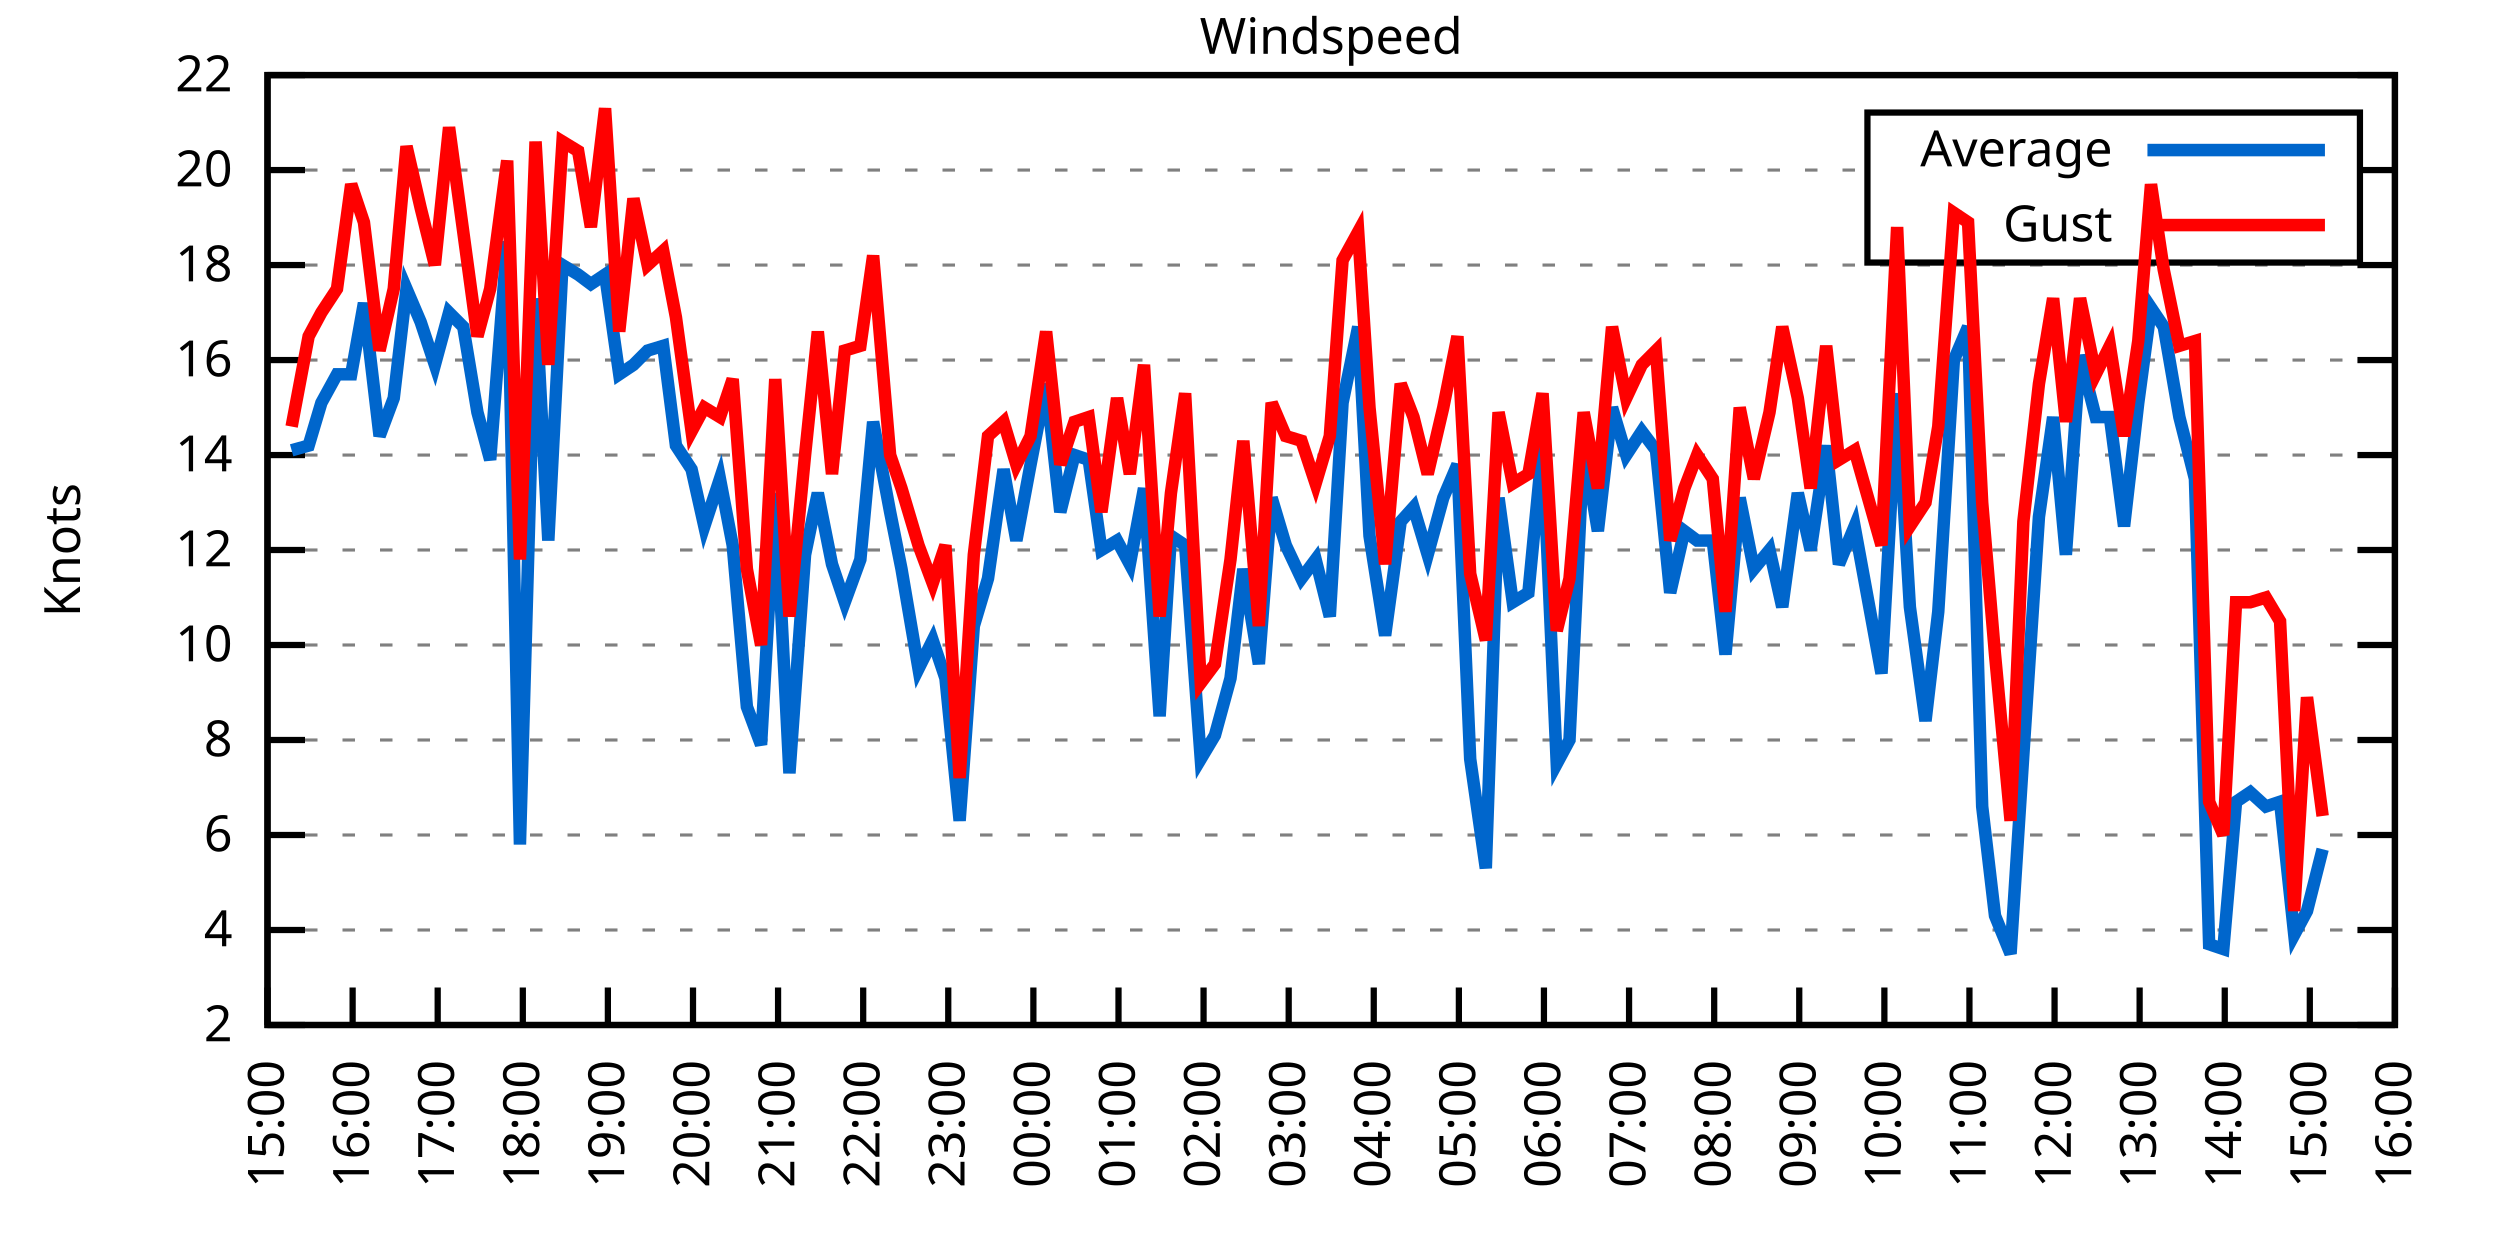
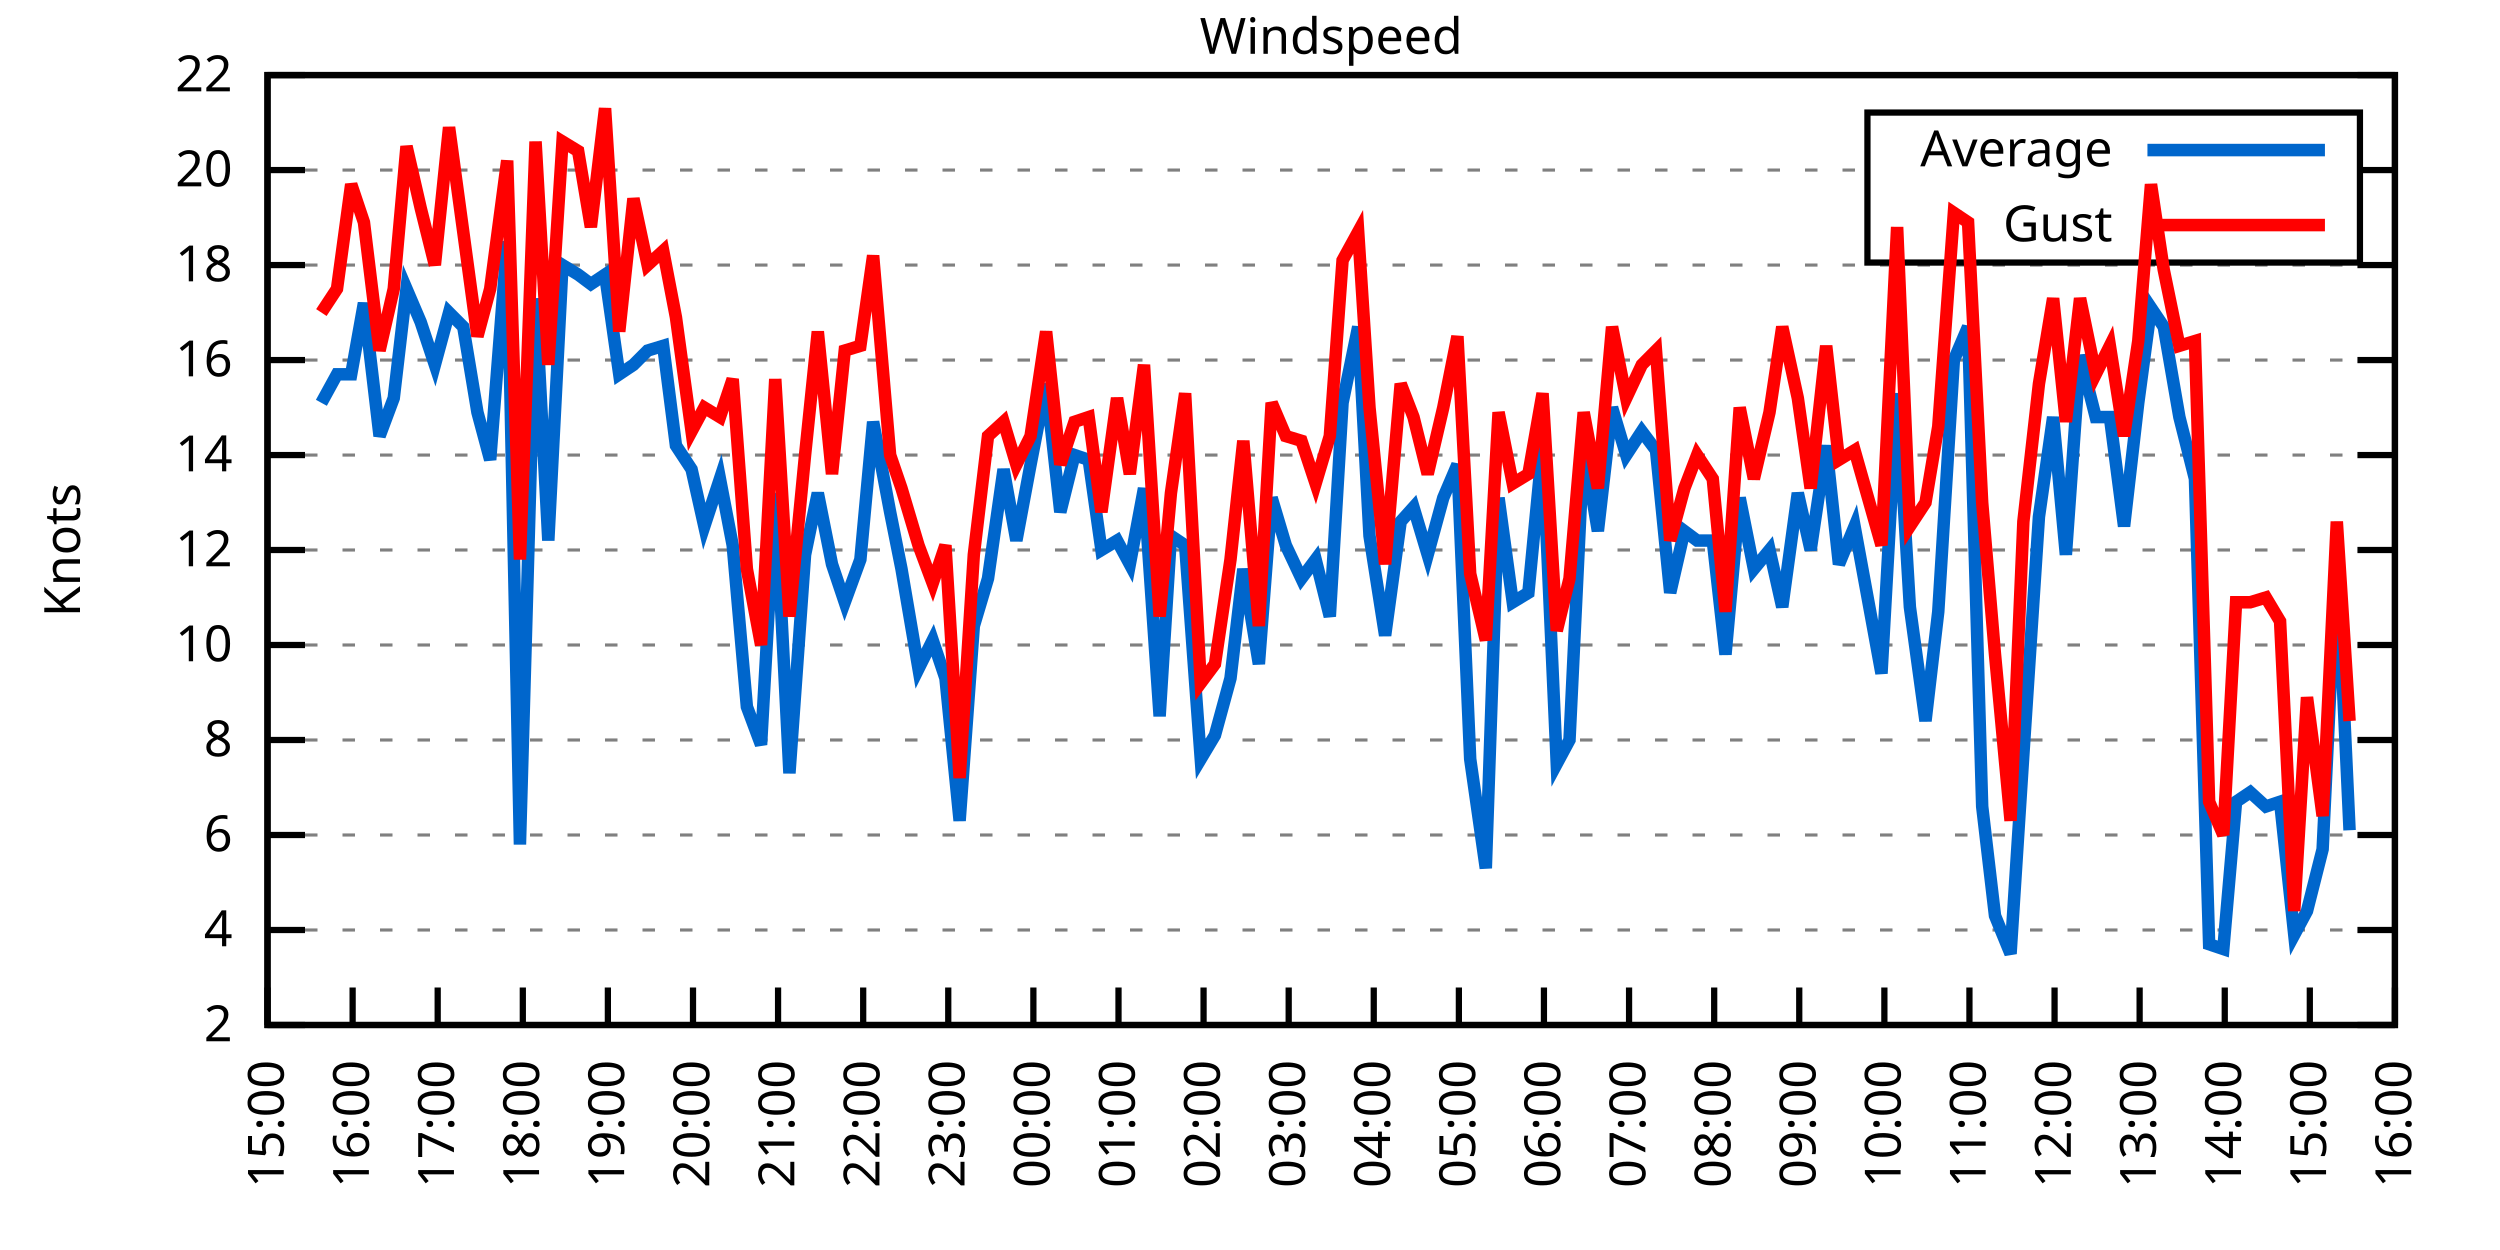
<svg xmlns="http://www.w3.org/2000/svg" xmlns:xlink="http://www.w3.org/1999/xlink" width="400" height="200" viewBox="0 0 400 200">
  <g id="gnuplot_canvas">
    <rect x="0" y="0" width="400" height="200" fill="none" />
    <defs>
      <circle id="gpDot" r="0.5" stroke-width="0.5" stroke="currentColor" />
      <path id="gpPt0" stroke-width="0.333" stroke="currentColor" d="M-1,0 h2 M0,-1 v2" />
      <path id="gpPt1" stroke-width="0.333" stroke="currentColor" d="M-1,-1 L1,1 M1,-1 L-1,1" />
      <path id="gpPt2" stroke-width="0.333" stroke="currentColor" d="M-1,0 L1,0 M0,-1 L0,1 M-1,-1 L1,1 M-1,1 L1,-1" />
      <rect id="gpPt3" stroke-width="0.333" stroke="currentColor" x="-1" y="-1" width="2" height="2" />
      <rect id="gpPt4" stroke-width="0.333" stroke="currentColor" fill="currentColor" x="-1" y="-1" width="2" height="2" />
      <circle id="gpPt5" stroke-width="0.333" stroke="currentColor" cx="0" cy="0" r="1" />
      <use xlink:href="#gpPt5" id="gpPt6" fill="currentColor" stroke="none" />
      <path id="gpPt7" stroke-width="0.333" stroke="currentColor" d="M0,-1.33 L-1.33,0.67 L1.33,0.67 z" />
      <use xlink:href="#gpPt7" id="gpPt8" fill="currentColor" stroke="none" />
      <use xlink:href="#gpPt7" id="gpPt9" stroke="currentColor" transform="rotate(180)" />
      <use xlink:href="#gpPt9" id="gpPt10" fill="currentColor" stroke="none" />
      <use xlink:href="#gpPt3" id="gpPt11" stroke="currentColor" transform="rotate(45)" />
      <use xlink:href="#gpPt11" id="gpPt12" fill="currentColor" stroke="none" />
      <path id="gpPt13" stroke-width="0.333" stroke="currentColor" d="M0,1.330 L1.265,0.411 L0.782,-1.067 L-0.782,-1.076 L-1.265,0.411 z" />
      <use xlink:href="#gpPt13" id="gpPt14" fill="currentColor" stroke="none" />
      <filter id="textbox" filterUnits="objectBoundingBox" x="0" y="0" height="1" width="1">
        <feFlood flood-color="white" flood-opacity="1" result="bgnd" />
        <feComposite in="SourceGraphic" in2="bgnd" operator="atop" />
      </filter>
      <filter id="greybox" filterUnits="objectBoundingBox" x="0" y="0" height="1" width="1">
        <feFlood flood-color="lightgrey" flood-opacity="1" result="grey" />
        <feComposite in="SourceGraphic" in2="grey" operator="atop" />
      </filter>
    </defs>
    <g fill="none" color="white" stroke="currentColor" stroke-width="1.00" stroke-linecap="butt" stroke-linejoin="miter">
</g>
    <g fill="none" color="black" stroke="currentColor" stroke-width="1.00" stroke-linecap="butt" stroke-linejoin="miter">
      <g stroke="none" shape-rendering="crispEdges">
        <polygon fill="rgb(255, 255, 255)" points="42.80,164.00 383.18,164.00 383.18,12.02 42.80,12.02 " />
      </g>
    </g>
    <g fill="none" color="black" stroke="currentColor" stroke-width="1.00" stroke-linecap="butt" stroke-linejoin="miter">
</g>
    <g fill="none" color="black" stroke="black" stroke-width="0.50" stroke-linecap="butt" stroke-linejoin="miter">
</g>
    <g fill="none" color="gray" stroke="currentColor" stroke-width="0.50" stroke-linecap="butt" stroke-linejoin="miter">
      <path stroke="gray" stroke-dasharray="2,4" class="gridline" d="M42.80,164.00 L383.19,164.00  " />
    </g>
    <g fill="none" color="gray" stroke="gray" stroke-width="1.00" stroke-linecap="butt" stroke-linejoin="miter">
</g>
    <g fill="none" color="black" stroke="currentColor" stroke-width="1.00" stroke-linecap="butt" stroke-linejoin="miter">
      <path stroke="black" d="M42.80,164.00 L48.80,164.00 M383.19,164.00 L377.19,164.00  " />
      <g transform="translate(37.20,166.60)" stroke="none" fill="black" font-family="Sans" font-size="8.00" text-anchor="end">
        <text>
          <tspan font-family="Sans"> 2</tspan>
        </text>
      </g>
    </g>
    <g fill="none" color="black" stroke="currentColor" stroke-width="1.00" stroke-linecap="butt" stroke-linejoin="miter">
</g>
    <g fill="none" color="black" stroke="black" stroke-width="0.50" stroke-linecap="butt" stroke-linejoin="miter">
</g>
    <g fill="none" color="gray" stroke="currentColor" stroke-width="0.50" stroke-linecap="butt" stroke-linejoin="miter">
      <path stroke="gray" stroke-dasharray="2,4" class="gridline" d="M42.80,148.80 L383.19,148.80  " />
    </g>
    <g fill="none" color="gray" stroke="gray" stroke-width="1.00" stroke-linecap="butt" stroke-linejoin="miter">
</g>
    <g fill="none" color="black" stroke="currentColor" stroke-width="1.00" stroke-linecap="butt" stroke-linejoin="miter">
      <path stroke="black" d="M42.80,148.80 L48.80,148.80 M383.19,148.80 L377.19,148.80  " />
      <g transform="translate(37.20,151.40)" stroke="none" fill="black" font-family="Sans" font-size="8.00" text-anchor="end">
        <text>
          <tspan font-family="Sans"> 4</tspan>
        </text>
      </g>
    </g>
    <g fill="none" color="black" stroke="currentColor" stroke-width="1.00" stroke-linecap="butt" stroke-linejoin="miter">
</g>
    <g fill="none" color="black" stroke="black" stroke-width="0.50" stroke-linecap="butt" stroke-linejoin="miter">
</g>
    <g fill="none" color="gray" stroke="currentColor" stroke-width="0.50" stroke-linecap="butt" stroke-linejoin="miter">
      <path stroke="gray" stroke-dasharray="2,4" class="gridline" d="M42.80,133.60 L383.19,133.60  " />
    </g>
    <g fill="none" color="gray" stroke="gray" stroke-width="1.00" stroke-linecap="butt" stroke-linejoin="miter">
</g>
    <g fill="none" color="black" stroke="currentColor" stroke-width="1.00" stroke-linecap="butt" stroke-linejoin="miter">
      <path stroke="black" d="M42.80,133.60 L48.80,133.60 M383.19,133.60 L377.19,133.60  " />
      <g transform="translate(37.20,136.20)" stroke="none" fill="black" font-family="Sans" font-size="8.00" text-anchor="end">
        <text>
          <tspan font-family="Sans"> 6</tspan>
        </text>
      </g>
    </g>
    <g fill="none" color="black" stroke="currentColor" stroke-width="1.00" stroke-linecap="butt" stroke-linejoin="miter">
</g>
    <g fill="none" color="black" stroke="black" stroke-width="0.50" stroke-linecap="butt" stroke-linejoin="miter">
</g>
    <g fill="none" color="gray" stroke="currentColor" stroke-width="0.50" stroke-linecap="butt" stroke-linejoin="miter">
      <path stroke="gray" stroke-dasharray="2,4" class="gridline" d="M42.80,118.40 L383.19,118.40  " />
    </g>
    <g fill="none" color="gray" stroke="gray" stroke-width="1.00" stroke-linecap="butt" stroke-linejoin="miter">
</g>
    <g fill="none" color="black" stroke="currentColor" stroke-width="1.00" stroke-linecap="butt" stroke-linejoin="miter">
      <path stroke="black" d="M42.80,118.40 L48.80,118.40 M383.19,118.40 L377.19,118.40  " />
      <g transform="translate(37.20,121.00)" stroke="none" fill="black" font-family="Sans" font-size="8.00" text-anchor="end">
        <text>
          <tspan font-family="Sans"> 8</tspan>
        </text>
      </g>
    </g>
    <g fill="none" color="black" stroke="currentColor" stroke-width="1.00" stroke-linecap="butt" stroke-linejoin="miter">
</g>
    <g fill="none" color="black" stroke="black" stroke-width="0.50" stroke-linecap="butt" stroke-linejoin="miter">
</g>
    <g fill="none" color="gray" stroke="currentColor" stroke-width="0.50" stroke-linecap="butt" stroke-linejoin="miter">
      <path stroke="gray" stroke-dasharray="2,4" class="gridline" d="M42.80,103.20 L383.19,103.20  " />
    </g>
    <g fill="none" color="gray" stroke="gray" stroke-width="1.00" stroke-linecap="butt" stroke-linejoin="miter">
</g>
    <g fill="none" color="black" stroke="currentColor" stroke-width="1.00" stroke-linecap="butt" stroke-linejoin="miter">
      <path stroke="black" d="M42.80,103.20 L48.80,103.20 M383.19,103.20 L377.19,103.20  " />
      <g transform="translate(37.20,105.80)" stroke="none" fill="black" font-family="Sans" font-size="8.00" text-anchor="end">
        <text>
          <tspan font-family="Sans"> 10</tspan>
        </text>
      </g>
    </g>
    <g fill="none" color="black" stroke="currentColor" stroke-width="1.00" stroke-linecap="butt" stroke-linejoin="miter">
</g>
    <g fill="none" color="black" stroke="black" stroke-width="0.50" stroke-linecap="butt" stroke-linejoin="miter">
</g>
    <g fill="none" color="gray" stroke="currentColor" stroke-width="0.50" stroke-linecap="butt" stroke-linejoin="miter">
      <path stroke="gray" stroke-dasharray="2,4" class="gridline" d="M42.80,88.00 L383.19,88.00  " />
    </g>
    <g fill="none" color="gray" stroke="gray" stroke-width="1.00" stroke-linecap="butt" stroke-linejoin="miter">
</g>
    <g fill="none" color="black" stroke="currentColor" stroke-width="1.00" stroke-linecap="butt" stroke-linejoin="miter">
      <path stroke="black" d="M42.80,88.00 L48.80,88.00 M383.19,88.00 L377.19,88.00  " />
      <g transform="translate(37.20,90.60)" stroke="none" fill="black" font-family="Sans" font-size="8.00" text-anchor="end">
        <text>
          <tspan font-family="Sans"> 12</tspan>
        </text>
      </g>
    </g>
    <g fill="none" color="black" stroke="currentColor" stroke-width="1.00" stroke-linecap="butt" stroke-linejoin="miter">
</g>
    <g fill="none" color="black" stroke="black" stroke-width="0.50" stroke-linecap="butt" stroke-linejoin="miter">
</g>
    <g fill="none" color="gray" stroke="currentColor" stroke-width="0.50" stroke-linecap="butt" stroke-linejoin="miter">
      <path stroke="gray" stroke-dasharray="2,4" class="gridline" d="M42.80,72.81 L383.19,72.81  " />
    </g>
    <g fill="none" color="gray" stroke="gray" stroke-width="1.00" stroke-linecap="butt" stroke-linejoin="miter">
</g>
    <g fill="none" color="black" stroke="currentColor" stroke-width="1.00" stroke-linecap="butt" stroke-linejoin="miter">
      <path stroke="black" d="M42.80,72.81 L48.80,72.81 M383.19,72.81 L377.19,72.81  " />
      <g transform="translate(37.20,75.41)" stroke="none" fill="black" font-family="Sans" font-size="8.00" text-anchor="end">
        <text>
          <tspan font-family="Sans"> 14</tspan>
        </text>
      </g>
    </g>
    <g fill="none" color="black" stroke="currentColor" stroke-width="1.00" stroke-linecap="butt" stroke-linejoin="miter">
</g>
    <g fill="none" color="black" stroke="black" stroke-width="0.50" stroke-linecap="butt" stroke-linejoin="miter">
</g>
    <g fill="none" color="gray" stroke="currentColor" stroke-width="0.50" stroke-linecap="butt" stroke-linejoin="miter">
      <path stroke="gray" stroke-dasharray="2,4" class="gridline" d="M42.80,57.61 L383.19,57.61  " />
    </g>
    <g fill="none" color="gray" stroke="gray" stroke-width="1.00" stroke-linecap="butt" stroke-linejoin="miter">
</g>
    <g fill="none" color="black" stroke="currentColor" stroke-width="1.00" stroke-linecap="butt" stroke-linejoin="miter">
      <path stroke="black" d="M42.80,57.61 L48.80,57.61 M383.19,57.61 L377.19,57.61  " />
      <g transform="translate(37.20,60.21)" stroke="none" fill="black" font-family="Sans" font-size="8.00" text-anchor="end">
        <text>
          <tspan font-family="Sans"> 16</tspan>
        </text>
      </g>
    </g>
    <g fill="none" color="black" stroke="currentColor" stroke-width="1.00" stroke-linecap="butt" stroke-linejoin="miter">
</g>
    <g fill="none" color="black" stroke="black" stroke-width="0.50" stroke-linecap="butt" stroke-linejoin="miter">
</g>
    <g fill="none" color="gray" stroke="currentColor" stroke-width="0.50" stroke-linecap="butt" stroke-linejoin="miter">
      <path stroke="gray" stroke-dasharray="2,4" class="gridline" d="M42.80,42.41 L383.19,42.41  " />
    </g>
    <g fill="none" color="gray" stroke="gray" stroke-width="1.00" stroke-linecap="butt" stroke-linejoin="miter">
</g>
    <g fill="none" color="black" stroke="currentColor" stroke-width="1.00" stroke-linecap="butt" stroke-linejoin="miter">
      <path stroke="black" d="M42.80,42.41 L48.80,42.41 M383.19,42.41 L377.19,42.41  " />
      <g transform="translate(37.20,45.01)" stroke="none" fill="black" font-family="Sans" font-size="8.00" text-anchor="end">
        <text>
          <tspan font-family="Sans"> 18</tspan>
        </text>
      </g>
    </g>
    <g fill="none" color="black" stroke="currentColor" stroke-width="1.00" stroke-linecap="butt" stroke-linejoin="miter">
</g>
    <g fill="none" color="black" stroke="black" stroke-width="0.50" stroke-linecap="butt" stroke-linejoin="miter">
</g>
    <g fill="none" color="gray" stroke="currentColor" stroke-width="0.50" stroke-linecap="butt" stroke-linejoin="miter">
      <path stroke="gray" stroke-dasharray="2,4" class="gridline" d="M42.80,27.21 L298.79,27.21 M377.59,27.21 L383.19,27.21  " />
    </g>
    <g fill="none" color="gray" stroke="gray" stroke-width="1.00" stroke-linecap="butt" stroke-linejoin="miter">
</g>
    <g fill="none" color="black" stroke="currentColor" stroke-width="1.00" stroke-linecap="butt" stroke-linejoin="miter">
      <path stroke="black" d="M42.80,27.21 L48.80,27.21 M383.19,27.21 L377.19,27.21  " />
      <g transform="translate(37.20,29.81)" stroke="none" fill="black" font-family="Sans" font-size="8.00" text-anchor="end">
        <text>
          <tspan font-family="Sans"> 20</tspan>
        </text>
      </g>
    </g>
    <g fill="none" color="black" stroke="currentColor" stroke-width="1.00" stroke-linecap="butt" stroke-linejoin="miter">
</g>
    <g fill="none" color="black" stroke="black" stroke-width="0.50" stroke-linecap="butt" stroke-linejoin="miter">
</g>
    <g fill="none" color="gray" stroke="currentColor" stroke-width="0.50" stroke-linecap="butt" stroke-linejoin="miter">
      <path stroke="gray" stroke-dasharray="2,4" class="gridline" d="M42.80,12.01 L383.19,12.01  " />
    </g>
    <g fill="none" color="gray" stroke="gray" stroke-width="1.00" stroke-linecap="butt" stroke-linejoin="miter">
</g>
    <g fill="none" color="black" stroke="currentColor" stroke-width="1.00" stroke-linecap="butt" stroke-linejoin="miter">
      <path stroke="black" d="M42.80,12.01 L48.80,12.01 M383.19,12.01 L377.19,12.01  " />
      <g transform="translate(37.20,14.61)" stroke="none" fill="black" font-family="Sans" font-size="8.00" text-anchor="end">
        <text>
          <tspan font-family="Sans"> 22</tspan>
        </text>
      </g>
    </g>
    <g fill="none" color="black" stroke="currentColor" stroke-width="1.00" stroke-linecap="butt" stroke-linejoin="miter">
      <path stroke="black" d="M42.80,164.00 L42.80,158.00  " />
      <g transform="translate(45.40,169.60) rotate(270.00)" stroke="none" fill="black" font-family="Sans" font-size="8.00" text-anchor="end">
        <text>
          <tspan font-family="Sans">15:00</tspan>
        </text>
      </g>
    </g>
    <g fill="none" color="black" stroke="currentColor" stroke-width="1.00" stroke-linecap="butt" stroke-linejoin="miter">
      <path stroke="black" d="M56.42,164.00 L56.42,158.00  " />
      <g transform="translate(59.02,169.60) rotate(270.00)" stroke="none" fill="black" font-family="Sans" font-size="8.00" text-anchor="end">
        <text>
          <tspan font-family="Sans">16:00</tspan>
        </text>
      </g>
    </g>
    <g fill="none" color="black" stroke="currentColor" stroke-width="1.00" stroke-linecap="butt" stroke-linejoin="miter">
      <path stroke="black" d="M70.03,164.00 L70.03,158.00  " />
      <g transform="translate(72.63,169.60) rotate(270.00)" stroke="none" fill="black" font-family="Sans" font-size="8.00" text-anchor="end">
        <text>
          <tspan font-family="Sans">17:00</tspan>
        </text>
      </g>
    </g>
    <g fill="none" color="black" stroke="currentColor" stroke-width="1.00" stroke-linecap="butt" stroke-linejoin="miter">
      <path stroke="black" d="M83.65,164.00 L83.65,158.00  " />
      <g transform="translate(86.25,169.60) rotate(270.00)" stroke="none" fill="black" font-family="Sans" font-size="8.00" text-anchor="end">
        <text>
          <tspan font-family="Sans">18:00</tspan>
        </text>
      </g>
    </g>
    <g fill="none" color="black" stroke="currentColor" stroke-width="1.00" stroke-linecap="butt" stroke-linejoin="miter">
      <path stroke="black" d="M97.26,164.00 L97.26,158.00  " />
      <g transform="translate(99.86,169.60) rotate(270.00)" stroke="none" fill="black" font-family="Sans" font-size="8.00" text-anchor="end">
        <text>
          <tspan font-family="Sans">19:00</tspan>
        </text>
      </g>
    </g>
    <g fill="none" color="black" stroke="currentColor" stroke-width="1.00" stroke-linecap="butt" stroke-linejoin="miter">
      <path stroke="black" d="M110.88,164.00 L110.88,158.00  " />
      <g transform="translate(113.48,169.60) rotate(270.00)" stroke="none" fill="black" font-family="Sans" font-size="8.00" text-anchor="end">
        <text>
          <tspan font-family="Sans">20:00</tspan>
        </text>
      </g>
    </g>
    <g fill="none" color="black" stroke="currentColor" stroke-width="1.00" stroke-linecap="butt" stroke-linejoin="miter">
      <path stroke="black" d="M124.49,164.00 L124.49,158.00  " />
      <g transform="translate(127.09,169.60) rotate(270.00)" stroke="none" fill="black" font-family="Sans" font-size="8.00" text-anchor="end">
        <text>
          <tspan font-family="Sans">21:00</tspan>
        </text>
      </g>
    </g>
    <g fill="none" color="black" stroke="currentColor" stroke-width="1.00" stroke-linecap="butt" stroke-linejoin="miter">
      <path stroke="black" d="M138.11,164.00 L138.11,158.00  " />
      <g transform="translate(140.71,169.60) rotate(270.00)" stroke="none" fill="black" font-family="Sans" font-size="8.00" text-anchor="end">
        <text>
          <tspan font-family="Sans">22:00</tspan>
        </text>
      </g>
    </g>
    <g fill="none" color="black" stroke="currentColor" stroke-width="1.00" stroke-linecap="butt" stroke-linejoin="miter">
      <path stroke="black" d="M151.72,164.00 L151.72,158.00  " />
      <g transform="translate(154.32,169.60) rotate(270.00)" stroke="none" fill="black" font-family="Sans" font-size="8.00" text-anchor="end">
        <text>
          <tspan font-family="Sans">23:00</tspan>
        </text>
      </g>
    </g>
    <g fill="none" color="black" stroke="currentColor" stroke-width="1.00" stroke-linecap="butt" stroke-linejoin="miter">
      <path stroke="black" d="M165.34,164.00 L165.34,158.00  " />
      <g transform="translate(167.94,169.60) rotate(270.00)" stroke="none" fill="black" font-family="Sans" font-size="8.00" text-anchor="end">
        <text>
          <tspan font-family="Sans">00:00</tspan>
        </text>
      </g>
    </g>
    <g fill="none" color="black" stroke="currentColor" stroke-width="1.00" stroke-linecap="butt" stroke-linejoin="miter">
      <path stroke="black" d="M178.96,164.00 L178.96,158.00  " />
      <g transform="translate(181.56,169.60) rotate(270.00)" stroke="none" fill="black" font-family="Sans" font-size="8.00" text-anchor="end">
        <text>
          <tspan font-family="Sans">01:00</tspan>
        </text>
      </g>
    </g>
    <g fill="none" color="black" stroke="currentColor" stroke-width="1.00" stroke-linecap="butt" stroke-linejoin="miter">
      <path stroke="black" d="M192.57,164.00 L192.57,158.00  " />
      <g transform="translate(195.17,169.60) rotate(270.00)" stroke="none" fill="black" font-family="Sans" font-size="8.00" text-anchor="end">
        <text>
          <tspan font-family="Sans">02:00</tspan>
        </text>
      </g>
    </g>
    <g fill="none" color="black" stroke="currentColor" stroke-width="1.00" stroke-linecap="butt" stroke-linejoin="miter">
      <path stroke="black" d="M206.19,164.00 L206.19,158.00  " />
      <g transform="translate(208.79,169.60) rotate(270.00)" stroke="none" fill="black" font-family="Sans" font-size="8.00" text-anchor="end">
        <text>
          <tspan font-family="Sans">03:00</tspan>
        </text>
      </g>
    </g>
    <g fill="none" color="black" stroke="currentColor" stroke-width="1.00" stroke-linecap="butt" stroke-linejoin="miter">
      <path stroke="black" d="M219.80,164.00 L219.80,158.00  " />
      <g transform="translate(222.40,169.60) rotate(270.00)" stroke="none" fill="black" font-family="Sans" font-size="8.00" text-anchor="end">
        <text>
          <tspan font-family="Sans">04:00</tspan>
        </text>
      </g>
    </g>
    <g fill="none" color="black" stroke="currentColor" stroke-width="1.00" stroke-linecap="butt" stroke-linejoin="miter">
      <path stroke="black" d="M233.42,164.00 L233.42,158.00  " />
      <g transform="translate(236.02,169.60) rotate(270.00)" stroke="none" fill="black" font-family="Sans" font-size="8.00" text-anchor="end">
        <text>
          <tspan font-family="Sans">05:00</tspan>
        </text>
      </g>
    </g>
    <g fill="none" color="black" stroke="currentColor" stroke-width="1.00" stroke-linecap="butt" stroke-linejoin="miter">
      <path stroke="black" d="M247.03,164.00 L247.03,158.00  " />
      <g transform="translate(249.63,169.60) rotate(270.00)" stroke="none" fill="black" font-family="Sans" font-size="8.00" text-anchor="end">
        <text>
          <tspan font-family="Sans">06:00</tspan>
        </text>
      </g>
    </g>
    <g fill="none" color="black" stroke="currentColor" stroke-width="1.00" stroke-linecap="butt" stroke-linejoin="miter">
      <path stroke="black" d="M260.65,164.00 L260.65,158.00  " />
      <g transform="translate(263.25,169.60) rotate(270.00)" stroke="none" fill="black" font-family="Sans" font-size="8.00" text-anchor="end">
        <text>
          <tspan font-family="Sans">07:00</tspan>
        </text>
      </g>
    </g>
    <g fill="none" color="black" stroke="currentColor" stroke-width="1.00" stroke-linecap="butt" stroke-linejoin="miter">
      <path stroke="black" d="M274.27,164.00 L274.27,158.00  " />
      <g transform="translate(276.87,169.60) rotate(270.00)" stroke="none" fill="black" font-family="Sans" font-size="8.00" text-anchor="end">
        <text>
          <tspan font-family="Sans">08:00</tspan>
        </text>
      </g>
    </g>
    <g fill="none" color="black" stroke="currentColor" stroke-width="1.00" stroke-linecap="butt" stroke-linejoin="miter">
      <path stroke="black" d="M287.88,164.00 L287.88,158.00  " />
      <g transform="translate(290.48,169.60) rotate(270.00)" stroke="none" fill="black" font-family="Sans" font-size="8.00" text-anchor="end">
        <text>
          <tspan font-family="Sans">09:00</tspan>
        </text>
      </g>
    </g>
    <g fill="none" color="black" stroke="currentColor" stroke-width="1.00" stroke-linecap="butt" stroke-linejoin="miter">
      <path stroke="black" d="M301.50,164.00 L301.50,158.00  " />
      <g transform="translate(304.10,169.60) rotate(270.00)" stroke="none" fill="black" font-family="Sans" font-size="8.00" text-anchor="end">
        <text>
          <tspan font-family="Sans">10:00</tspan>
        </text>
      </g>
    </g>
    <g fill="none" color="black" stroke="currentColor" stroke-width="1.00" stroke-linecap="butt" stroke-linejoin="miter">
      <path stroke="black" d="M315.11,164.00 L315.11,158.00  " />
      <g transform="translate(317.71,169.60) rotate(270.00)" stroke="none" fill="black" font-family="Sans" font-size="8.00" text-anchor="end">
        <text>
          <tspan font-family="Sans">11:00</tspan>
        </text>
      </g>
    </g>
    <g fill="none" color="black" stroke="currentColor" stroke-width="1.00" stroke-linecap="butt" stroke-linejoin="miter">
      <path stroke="black" d="M328.73,164.00 L328.73,158.00  " />
      <g transform="translate(331.33,169.60) rotate(270.00)" stroke="none" fill="black" font-family="Sans" font-size="8.00" text-anchor="end">
        <text>
          <tspan font-family="Sans">12:00</tspan>
        </text>
      </g>
    </g>
    <g fill="none" color="black" stroke="currentColor" stroke-width="1.00" stroke-linecap="butt" stroke-linejoin="miter">
      <path stroke="black" d="M342.34,164.00 L342.34,158.00  " />
      <g transform="translate(344.94,169.60) rotate(270.00)" stroke="none" fill="black" font-family="Sans" font-size="8.00" text-anchor="end">
        <text>
          <tspan font-family="Sans">13:00</tspan>
        </text>
      </g>
    </g>
    <g fill="none" color="black" stroke="currentColor" stroke-width="1.00" stroke-linecap="butt" stroke-linejoin="miter">
      <path stroke="black" d="M355.96,164.00 L355.96,158.00  " />
      <g transform="translate(358.56,169.60) rotate(270.00)" stroke="none" fill="black" font-family="Sans" font-size="8.00" text-anchor="end">
        <text>
          <tspan font-family="Sans">14:00</tspan>
        </text>
      </g>
    </g>
    <g fill="none" color="black" stroke="currentColor" stroke-width="1.00" stroke-linecap="butt" stroke-linejoin="miter">
      <path stroke="black" d="M369.57,164.00 L369.57,158.00  " />
      <g transform="translate(372.17,169.60) rotate(270.00)" stroke="none" fill="black" font-family="Sans" font-size="8.00" text-anchor="end">
        <text>
          <tspan font-family="Sans">15:00</tspan>
        </text>
      </g>
    </g>
    <g fill="none" color="black" stroke="currentColor" stroke-width="1.00" stroke-linecap="butt" stroke-linejoin="miter">
      <path stroke="black" d="M383.19,164.00 L383.19,158.00  " />
      <g transform="translate(385.79,169.60) rotate(270.00)" stroke="none" fill="black" font-family="Sans" font-size="8.00" text-anchor="end">
        <text>
          <tspan font-family="Sans">16:00</tspan>
        </text>
      </g>
    </g>
    <g fill="none" color="black" stroke="currentColor" stroke-width="1.00" stroke-linecap="butt" stroke-linejoin="miter">
</g>
    <g fill="none" color="black" stroke="currentColor" stroke-width="1.00" stroke-linecap="butt" stroke-linejoin="miter">
      <path stroke="black" d="M42.80,12.01 L42.80,164.00 L383.19,164.00 L383.19,12.01 L42.80,12.01 Z  " />
    </g>
    <g fill="none" color="black" stroke="currentColor" stroke-width="1.00" stroke-linecap="butt" stroke-linejoin="miter">
</g>
    <g fill="none" color="black" stroke="currentColor" stroke-width="1.00" stroke-linecap="butt" stroke-linejoin="miter">
      <path stroke="black" d="M298.79,42.01 L298.79,18.01 L377.59,18.01 L377.59,42.01 L298.79,42.01 Z  " />
    </g>
    <g id="Windspeed_plot_1">
      <g fill="none" color="white" stroke="black" stroke-width="2.00" stroke-linecap="butt" stroke-linejoin="miter">
</g>
      <g fill="none" color="black" stroke="currentColor" stroke-width="2.00" stroke-linecap="butt" stroke-linejoin="miter">
        <g transform="translate(337.99,26.61)" stroke="none" fill="black" font-family="Sans" font-size="8.00" text-anchor="end">
          <text>
            <tspan font-family="Sans">Average</tspan>
          </text>
        </g>
      </g>
      <g fill="none" color="black" stroke="currentColor" stroke-width="2.00" stroke-linecap="butt" stroke-linejoin="miter">
-         <path stroke="rgb(  0, 102, 204)" d="M343.59,24.01 L371.99,24.01 M46.66,72.05 L49.38,71.29 L51.42,64.45 L53.92,59.89 L56.19,59.89 L58.23,48.49   L60.73,69.77 L63.00,63.69 L65.04,46.21 L67.31,51.53 L69.58,58.37 L71.85,50.01 L74.12,52.29 L76.39,65.97   L78.43,73.57 L81.15,38.61 L83.19,135.12 L85.69,47.73 L87.73,86.49 L90.00,42.41 L92.50,43.93 L94.54,45.45   L96.81,43.93 L99.08,59.89 L101.35,58.37 L103.62,56.09 L106.11,55.33 L108.15,71.29 L110.65,75.09 L112.69,84.21   L115.19,76.61 L117.23,87.25 L119.50,113.08 L121.77,119.16 L124.04,78.89 L126.31,123.72 L128.81,88.76 L130.85,78.89   L133.12,90.28 L135.16,96.36 L137.66,89.52 L139.70,67.49 L142.42,81.93 L144.24,91.04 L146.96,107.00 L149.23,102.44   L151.27,108.52 L153.54,131.32 L155.81,100.16 L158.08,92.56 L160.57,75.09 L162.62,86.49 L164.89,74.33 L167.38,61.41   L169.65,81.93 L171.92,72.81 L174.19,73.57 L176.23,88.00 L178.73,86.49 L180.77,90.28 L183.04,78.13 L185.54,114.60   L187.35,85.73 L189.62,87.25 L192.12,121.44 L194.39,117.64 L196.88,108.52 L198.93,91.04 L201.42,106.24 L203.46,79.65   L205.73,87.25 L208.23,92.56 L210.50,89.52 L212.77,98.64 L214.81,64.45 L217.31,52.29 L219.12,85.73 L221.62,101.68   L224.11,83.45 L226.16,81.17 L228.43,88.76 L230.92,79.65 L233.19,74.33 L235.23,121.44 L237.73,138.92 L239.77,79.65   L242.04,96.36 L244.54,94.84 L246.81,71.29 L249.08,122.20 L251.12,118.40 L253.39,71.29 L255.66,84.97 L257.93,65.21   L260.20,72.81 L262.69,69.01 L264.96,72.05 L267.23,94.84 L269.50,84.97 L271.54,86.49 L274.04,86.49 L276.08,104.72   L278.35,79.65 L280.62,91.04 L283.12,88.00 L285.16,97.12 L287.65,78.89 L289.70,88.00 L292.19,71.29 L294.23,90.28   L296.73,84.21 L301.04,107.76 L303.54,62.93 L305.58,97.12 L308.08,115.36 L310.12,97.88 L312.62,57.61 L314.89,52.29   L317.15,129.04 L319.20,146.52 L321.69,152.60 L323.74,120.68 L326.23,82.69 L328.50,66.73 L330.54,88.76 L332.81,56.85   L335.31,66.73 L337.58,66.73 L339.85,84.21 L342.12,64.45 L344.16,49.25 L346.20,52.29 L348.70,66.73 L351.19,76.61   L353.46,151.08 L355.73,151.84 L357.77,128.28 L360.04,126.76 L362.54,129.04 L364.81,128.28 L367.08,149.56 L369.12,145.76   L371.62,135.88  " />
+         <path stroke="rgb(  0, 102, 204)" d="M343.59,24.01 L371.99,24.01 M51.42,64.45 L53.92,59.89 L56.19,59.89 L58.23,48.49 L60.73,69.77 L63.00,63.69   L65.04,46.21 L67.31,51.53 L69.58,58.37 L71.85,50.01 L74.12,52.29 L76.39,65.97 L78.43,73.57 L81.15,38.61   L83.19,135.12 L85.69,47.73 L87.73,86.49 L90.00,42.41 L92.50,43.93 L94.54,45.45 L96.81,43.93 L99.08,59.89   L101.35,58.37 L103.62,56.09 L106.11,55.33 L108.15,71.29 L110.65,75.09 L112.69,84.21 L115.19,76.61 L117.23,87.25   L119.50,113.08 L121.77,119.16 L124.04,78.89 L126.31,123.72 L128.81,88.76 L130.85,78.89 L133.12,90.28 L135.16,96.36   L137.66,89.52 L139.70,67.49 L142.42,81.93 L144.24,91.04 L146.96,107.00 L149.23,102.44 L151.27,108.52 L153.54,131.32   L155.81,100.16 L158.08,92.56 L160.57,75.09 L162.62,86.49 L164.89,74.33 L167.38,61.41 L169.65,81.93 L171.92,72.81   L174.19,73.57 L176.23,88.00 L178.73,86.49 L180.77,90.28 L183.04,78.13 L185.54,114.60 L187.35,85.73 L189.62,87.25   L192.12,121.44 L194.39,117.64 L196.88,108.52 L198.93,91.04 L201.42,106.24 L203.46,79.65 L205.73,87.25 L208.23,92.56   L210.50,89.52 L212.77,98.64 L214.81,64.45 L217.31,52.29 L219.12,85.73 L221.62,101.68 L224.11,83.45 L226.16,81.17   L228.43,88.76 L230.92,79.65 L233.19,74.33 L235.23,121.44 L237.73,138.92 L239.77,79.65 L242.04,96.36 L244.54,94.84   L246.81,71.29 L249.08,122.20 L251.12,118.40 L253.39,71.29 L255.66,84.97 L257.93,65.21 L260.20,72.81 L262.69,69.01   L264.96,72.05 L267.23,94.84 L269.50,84.97 L271.54,86.49 L274.04,86.49 L276.08,104.72 L278.35,79.65 L280.62,91.04   L283.12,88.00 L285.16,97.12 L287.65,78.89 L289.70,88.00 L292.19,71.29 L294.23,90.28 L296.73,84.21 L301.04,107.76   L303.54,62.93 L305.58,97.12 L308.08,115.36 L310.12,97.88 L312.62,57.61 L314.89,52.29 L317.15,129.04 L319.20,146.52   L321.69,152.60 L323.74,120.68 L326.23,82.69 L328.50,66.73 L330.54,88.76 L332.81,56.85 L335.31,66.73 L337.58,66.73   L339.85,84.21 L342.12,64.45 L344.16,49.25 L346.20,52.29 L348.70,66.73 L351.19,76.61 L353.46,151.08 L355.73,151.84   L357.77,128.28 L360.04,126.76 L362.54,129.04 L364.81,128.28 L367.08,149.56 L369.12,145.76 L371.62,135.88 L373.89,88.76   L375.93,132.84  " />
      </g>
    </g>
    <g id="Windspeed_plot_2">
      <g fill="none" color="black" stroke="currentColor" stroke-width="2.00" stroke-linecap="butt" stroke-linejoin="miter">
        <g transform="translate(337.99,38.61)" stroke="none" fill="black" font-family="Sans" font-size="8.00" text-anchor="end">
          <text>
            <tspan font-family="Sans">Gust</tspan>
          </text>
        </g>
      </g>
      <g fill="none" color="black" stroke="currentColor" stroke-width="2.00" stroke-linecap="butt" stroke-linejoin="miter">
-         <path stroke="rgb(255,   0,   0)" d="M343.59,36.01 L371.99,36.01 M46.66,68.25 L49.38,53.81 L51.42,50.01 L53.92,46.21 L56.19,29.49 L58.23,35.57   L60.73,56.09 L63.00,46.21 L65.04,23.41 L67.31,33.29 L69.58,42.41 L71.85,20.37 L74.12,37.09 L76.39,53.81   L78.43,46.21 L81.15,25.69 L83.19,89.52 L85.69,22.65 L87.73,58.37 L90.00,22.65 L92.50,24.17 L94.54,36.33   L96.81,17.33 L99.08,53.05 L101.35,31.77 L103.62,42.41 L106.11,40.13 L108.15,50.77 L110.65,69.01 L112.69,65.21   L115.19,66.73 L117.23,60.65 L119.50,91.04 L121.77,103.20 L124.04,60.65 L126.31,98.64 L128.81,72.81 L130.85,53.05   L133.12,75.85 L135.16,56.09 L137.66,55.33 L139.70,40.89 L142.42,72.81 L144.24,78.13 L146.96,87.25 L149.23,93.32   L151.27,87.25 L153.54,124.48 L155.81,88.76 L158.08,69.77 L160.57,67.49 L162.62,74.33 L164.89,69.77 L167.38,53.05   L169.65,74.33 L171.92,67.49 L174.19,66.73 L176.23,81.93 L178.73,63.69 L180.77,75.85 L183.04,58.37 L185.54,98.64   L187.35,78.89 L189.62,62.93 L192.12,109.28 L194.39,106.24 L196.88,89.52 L198.93,70.53 L201.42,100.16 L203.46,64.45   L205.73,69.77 L208.23,70.53 L210.50,77.37 L212.77,69.77 L214.81,41.65 L217.31,37.09 L219.12,65.21 L221.62,90.28   L224.11,61.41 L226.16,66.73 L228.43,75.85 L230.92,65.21 L233.19,53.81 L235.23,91.80 L237.73,102.44 L239.77,65.97   L242.04,77.37 L244.54,75.85 L246.81,62.93 L249.08,100.92 L251.12,92.56 L253.39,65.97 L255.66,78.13 L257.93,52.29   L260.20,63.69 L262.69,58.37 L264.96,56.09 L267.23,86.49 L269.50,78.13 L271.54,72.81 L274.04,76.61 L276.08,97.88   L278.35,65.21 L280.62,76.61 L283.12,65.97 L285.16,52.29 L287.65,63.69 L289.70,78.13 L292.19,55.33 L294.23,73.57   L296.73,72.05 L301.04,87.25 L303.54,36.33 L305.58,84.21 L308.08,80.41 L310.12,68.25 L312.62,34.05 L314.89,35.57   L317.15,80.41 L319.20,104.72 L321.69,131.32 L323.74,83.45 L326.23,61.41 L328.50,47.73 L330.54,67.49 L332.81,47.73   L335.31,59.89 L337.58,55.33 L339.85,69.77 L342.12,54.57 L344.16,29.49 L346.20,43.17 L348.70,55.33 L351.19,54.57   L353.46,128.28 L355.73,133.60 L357.77,96.36 L360.04,96.36 L362.54,95.60 L364.81,99.40 L367.08,145.76 L369.12,111.56   L371.62,130.56  " />
+         <path stroke="rgb(255,   0,   0)" d="M343.59,36.01 L371.99,36.01 M51.42,50.01 L53.92,46.21 L56.19,29.49 L58.23,35.57 L60.73,56.09 L63.00,46.21   L65.04,23.41 L67.31,33.29 L69.58,42.41 L71.85,20.37 L74.12,37.09 L76.39,53.81 L78.43,46.21 L81.15,25.69   L83.19,89.52 L85.69,22.65 L87.73,58.37 L90.00,22.65 L92.50,24.17 L94.54,36.33 L96.81,17.33 L99.08,53.05   L101.35,31.77 L103.62,42.41 L106.11,40.13 L108.15,50.77 L110.65,69.01 L112.69,65.21 L115.19,66.73 L117.23,60.65   L119.50,91.04 L121.77,103.20 L124.04,60.65 L126.31,98.64 L128.81,72.81 L130.85,53.05 L133.12,75.85 L135.16,56.09   L137.66,55.33 L139.70,40.89 L142.42,72.81 L144.24,78.13 L146.96,87.25 L149.23,93.32 L151.27,87.25 L153.54,124.48   L155.81,88.76 L158.08,69.77 L160.57,67.49 L162.62,74.33 L164.89,69.77 L167.38,53.05 L169.65,74.33 L171.92,67.49   L174.19,66.73 L176.23,81.93 L178.73,63.69 L180.77,75.85 L183.04,58.37 L185.54,98.64 L187.35,78.89 L189.62,62.93   L192.12,109.28 L194.39,106.24 L196.88,89.52 L198.93,70.53 L201.42,100.16 L203.46,64.45 L205.73,69.77 L208.23,70.53   L210.50,77.37 L212.77,69.77 L214.81,41.65 L217.31,37.09 L219.12,65.21 L221.62,90.28 L224.11,61.41 L226.16,66.73   L228.43,75.85 L230.92,65.21 L233.19,53.81 L235.23,91.80 L237.73,102.44 L239.77,65.97 L242.04,77.37 L244.54,75.85   L246.81,62.93 L249.08,100.92 L251.12,92.56 L253.39,65.97 L255.66,78.13 L257.93,52.29 L260.20,63.69 L262.69,58.37   L264.96,56.09 L267.23,86.49 L269.50,78.13 L271.54,72.81 L274.04,76.61 L276.08,97.88 L278.35,65.21 L280.62,76.61   L283.12,65.97 L285.16,52.29 L287.65,63.69 L289.70,78.13 L292.19,55.33 L294.23,73.57 L296.73,72.05 L301.04,87.25   L303.54,36.33 L305.58,84.21 L308.08,80.41 L310.12,68.25 L312.62,34.05 L314.89,35.57 L317.15,80.41 L319.20,104.72   L321.69,131.32 L323.74,83.45 L326.23,61.41 L328.50,47.73 L330.54,67.49 L332.81,47.73 L335.31,59.89 L337.58,55.33   L339.85,69.77 L342.12,54.57 L344.16,29.49 L346.20,43.17 L348.70,55.33 L351.19,54.57 L353.46,128.28 L355.73,133.60   L357.77,96.36 L360.04,96.36 L362.54,95.60 L364.81,99.40 L367.08,145.76 L369.12,111.56 L371.62,130.56 L373.89,83.45   L375.93,115.36  " />
      </g>
    </g>
    <g fill="none" color="black" stroke="currentColor" stroke-width="2.00" stroke-linecap="butt" stroke-linejoin="miter">
</g>
    <g fill="none" color="black" stroke="black" stroke-width="1.00" stroke-linecap="butt" stroke-linejoin="miter">
</g>
    <g fill="none" color="black" stroke="currentColor" stroke-width="1.00" stroke-linecap="butt" stroke-linejoin="miter">
      <path stroke="black" d="M42.80,12.01 L42.80,164.00 L383.19,164.00 L383.19,12.01 L42.80,12.01 Z  " />
      <g transform="translate(12.80,88.01) rotate(270.00)" stroke="none" fill="black" font-family="Sans" font-size="8.00" text-anchor="middle">
        <text>
          <tspan font-family="Sans">Knots</tspan>
        </text>
      </g>
    </g>
    <g fill="none" color="black" stroke="currentColor" stroke-width="1.00" stroke-linecap="butt" stroke-linejoin="miter">
</g>
    <g fill="none" color="black" stroke="currentColor" stroke-width="1.00" stroke-linecap="butt" stroke-linejoin="miter">
      <g transform="translate(212.99,8.61)" stroke="none" fill="black" font-family="Sans" font-size="8.00" text-anchor="middle">
        <text>
          <tspan font-family="Sans">Windspeed</tspan>
        </text>
      </g>
    </g>
    <g fill="none" color="black" stroke="currentColor" stroke-width="1.00" stroke-linecap="butt" stroke-linejoin="miter">
</g>
  </g>
</svg>
